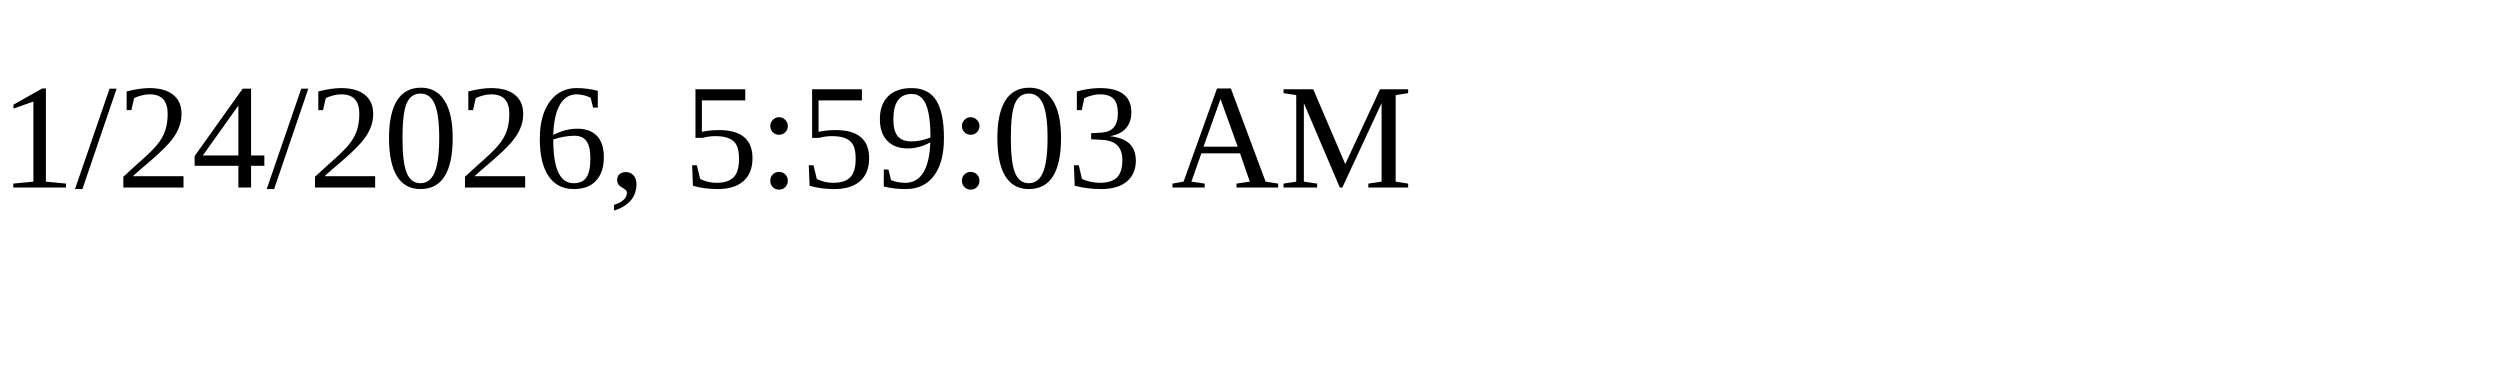
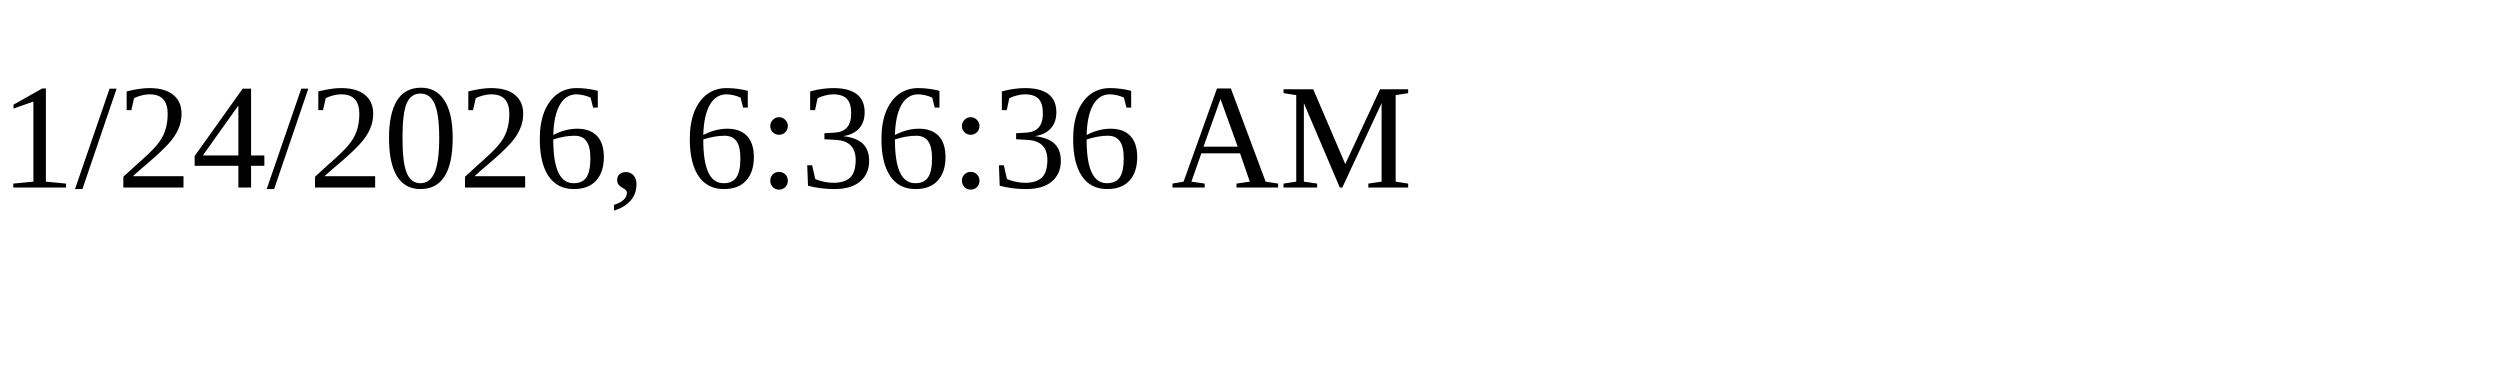
<svg xmlns="http://www.w3.org/2000/svg" height="30" width="200">
-   <text x="0" y="15">1/24/2026, 5:59:03 AM</text>
+   <text x="0" y="15">1/24/2026, 6:36:36 AM</text>
</svg>
